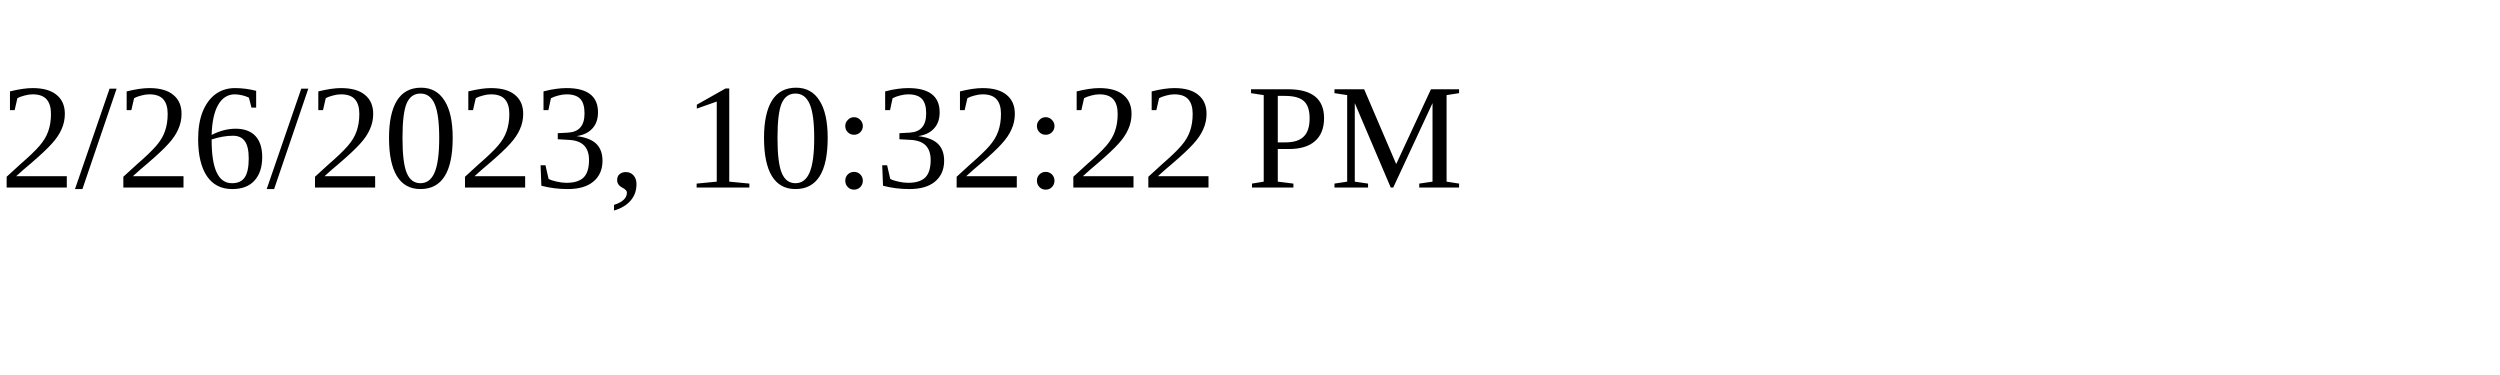
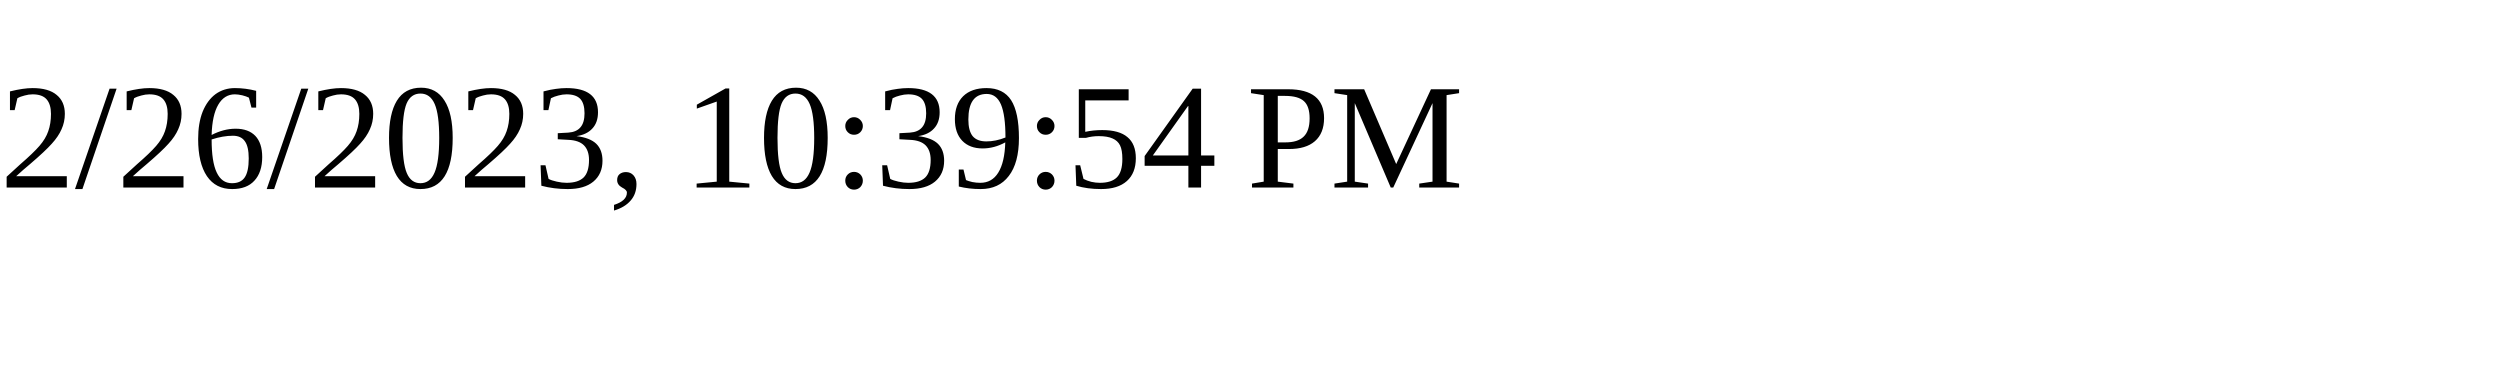
<svg xmlns="http://www.w3.org/2000/svg" height="30" width="200">
-   <text x="0" y="15">2/26/2023, 10:32:22 PM</text>
+   <text x="0" y="15">2/26/2023, 10:39:54 PM</text>
</svg>
